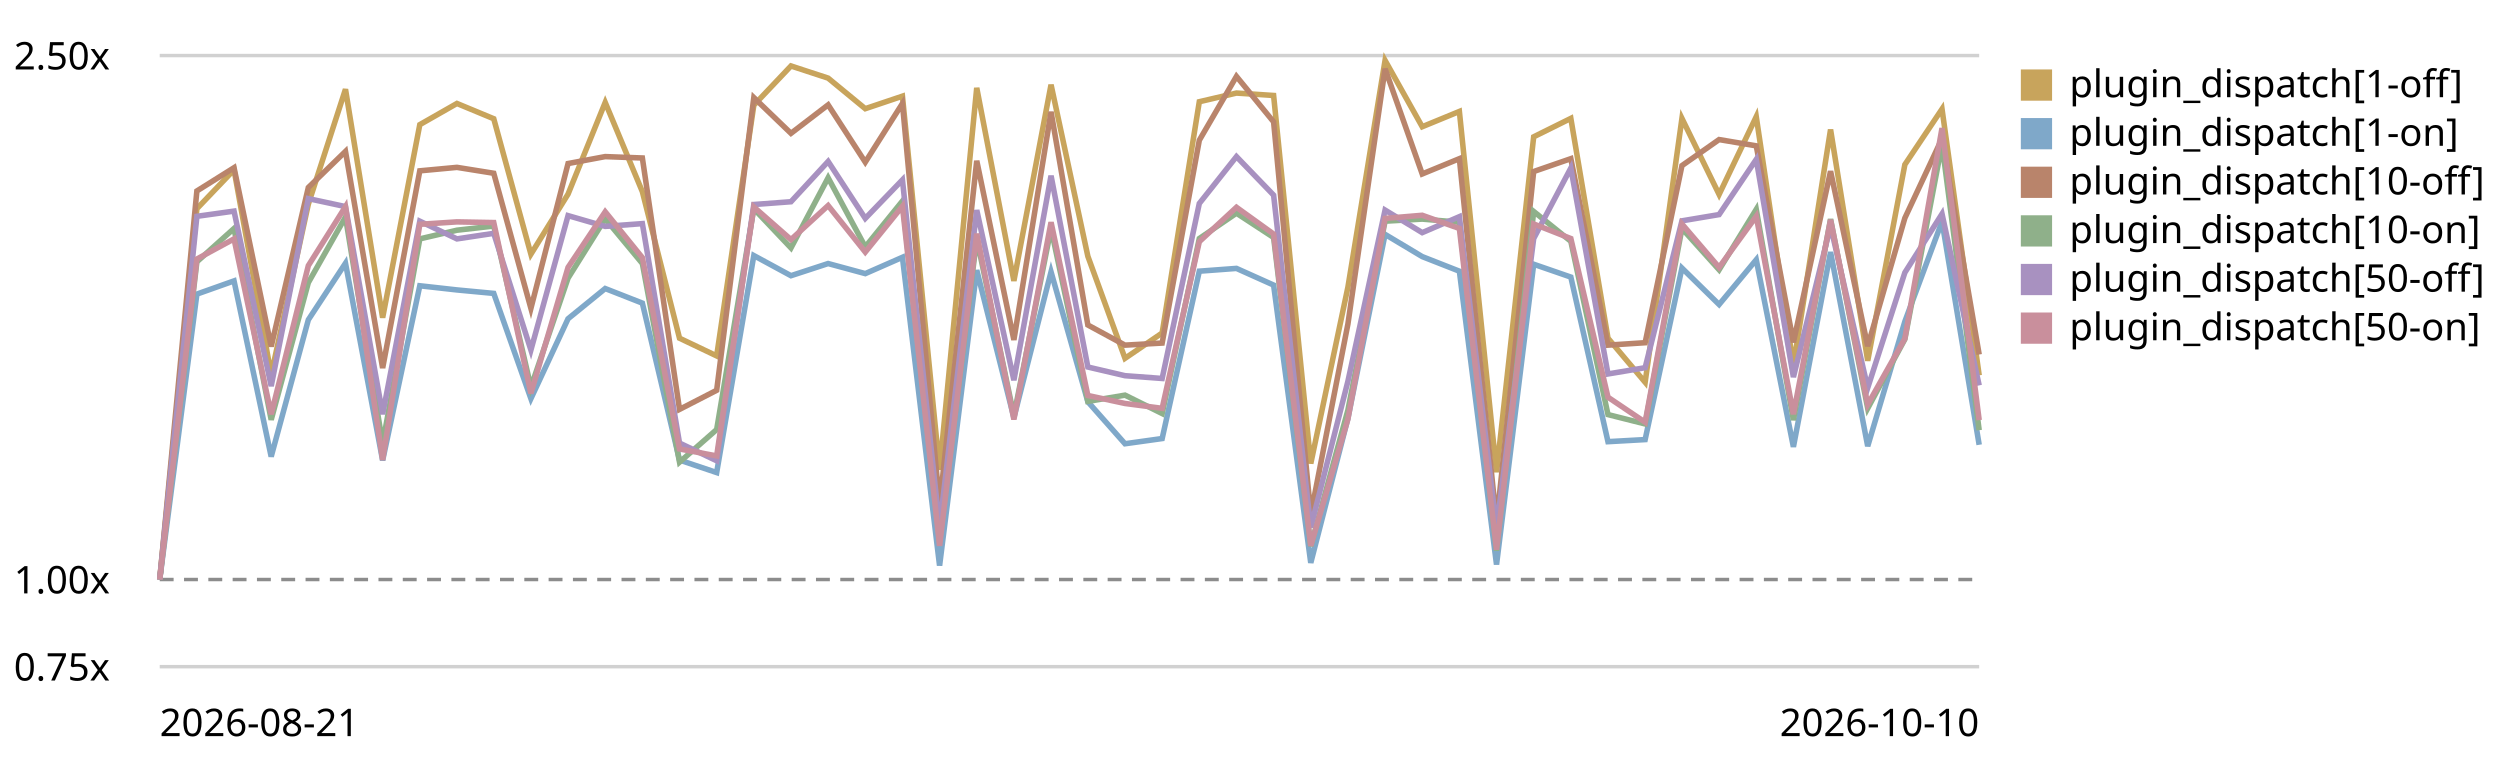
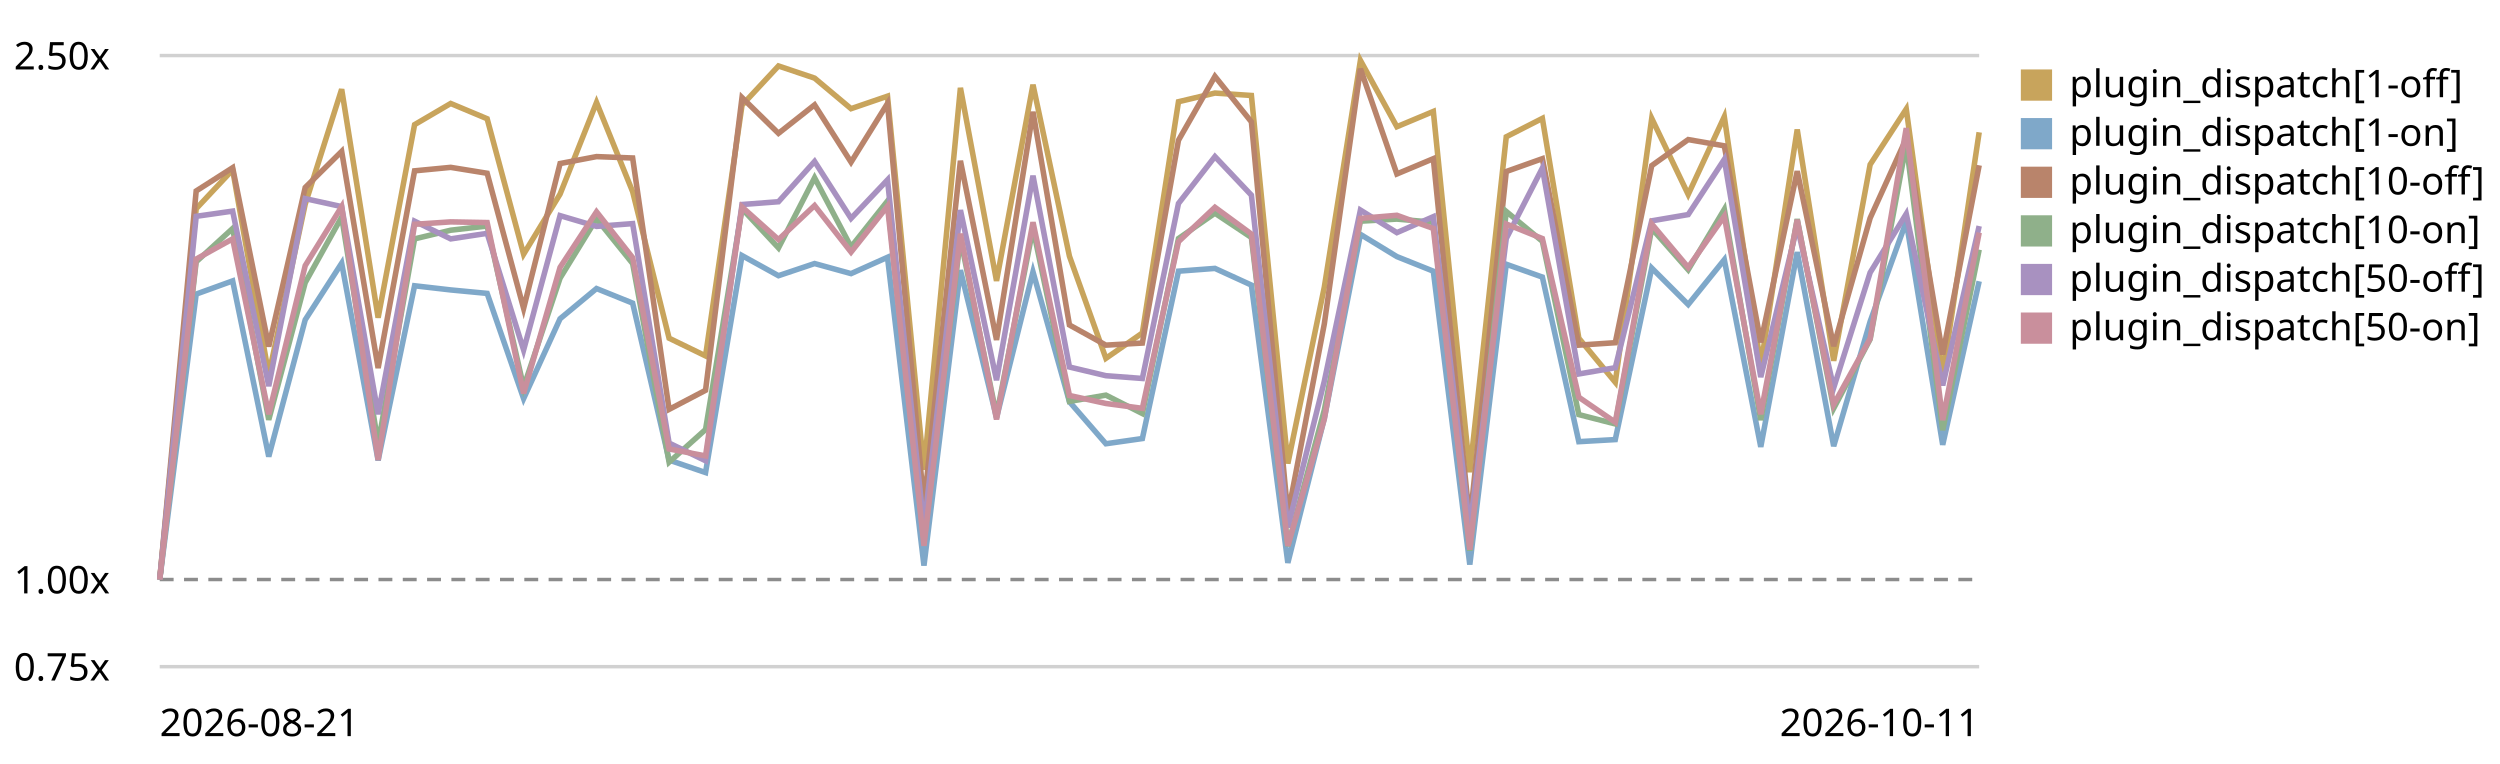
<svg xmlns="http://www.w3.org/2000/svg" viewBox="0 0 720 220" role="img" aria-label="Plugin subscriber dispatch trend, relative to the first recorded run">
  <style>text{font:11px system-ui,sans-serif;fill:currentColor}.grid{stroke:currentColor;stroke-opacity:.18}.base{stroke:currentColor;stroke-opacity:.45;stroke-dasharray:4 3}</style>
  <line class="grid" x1="46" y1="192.0" x2="570" y2="192.0" />
  <text x="4" y="196.0">0.75x</text>
  <line class="base" x1="46" y1="166.9" x2="570" y2="166.9" />
  <text x="4" y="170.9">1.00x</text>
  <line class="grid" x1="46" y1="16.0" x2="570" y2="16.0" />
  <text x="4" y="20.0">2.50x</text>
-   <path d="M46.0,166.9 L56.7,60.1 L67.4,48.9 L78.1,107.9 L88.8,58.8 L99.5,25.7 L110.2,91.5 L120.9,35.9 L131.6,29.8 L142.2,34.2 L152.9,73.2 L163.6,55.9 L174.3,29.5 L185.0,55.2 L195.7,97.4 L206.4,102.5 L217.1,30.3 L227.8,19.0 L238.5,22.5 L249.2,31.3 L259.9,27.7 L270.6,135.3 L281.3,25.3 L292.0,80.9 L302.7,24.4 L313.3,73.8 L324.0,103.2 L334.7,95.9 L345.4,29.3 L356.1,26.8 L366.8,27.5 L377.5,133.5 L388.2,82.7 L398.9,17.4 L409.6,36.5 L420.3,32.1 L431.0,136.0 L441.7,39.4 L452.4,34.1 L463.1,97.4 L473.8,110.1 L484.4,34.1 L495.1,56.0 L505.8,33.6 L516.5,105.3 L527.2,37.3 L537.9,103.9 L548.6,47.4 L559.3,31.4 L570.0,108.1" fill="none" stroke="#c8a45c" stroke-width="1.6" />
+   <path d="M46.0,166.9 L56.5,60.1 L67.0,48.9 L77.4,107.9 L87.9,58.8 L98.4,25.7 L108.9,91.5 L119.4,35.9 L129.8,29.8 L140.3,34.2 L150.8,73.2 L161.3,55.9 L171.8,29.5 L182.2,55.2 L192.7,97.4 L203.2,102.5 L213.7,30.3 L224.2,19.0 L234.6,22.5 L245.1,31.3 L255.6,27.7 L266.1,135.3 L276.6,25.3 L287.0,80.9 L297.5,24.4 L308.0,73.8 L318.5,103.2 L329.0,95.9 L339.4,29.3 L349.9,26.8 L360.4,27.5 L370.9,133.5 L381.4,82.7 L391.8,17.4 L402.3,36.5 L412.8,32.1 L423.3,136.0 L433.8,39.4 L444.2,34.1 L454.7,97.4 L465.2,110.1 L475.7,34.1 L486.2,56.0 L496.6,33.6 L507.1,105.3 L517.6,37.3 L528.1,103.9 L538.6,47.4 L549.0,31.4 L559.5,108.1 L570.0,38.1" fill="none" stroke="#c8a45c" stroke-width="1.6" />
  <rect x="582" y="20" width="9" height="9" fill="#c8a45c" />
  <text x="596" y="28">plugin_dispatch[1-off]</text>
-   <path d="M46.0,166.9 L56.7,84.7 L67.4,80.9 L78.1,131.5 L88.8,92.1 L99.5,75.8 L110.2,132.6 L120.9,82.3 L131.6,83.5 L142.2,84.5 L152.9,114.8 L163.6,91.8 L174.3,83.1 L185.0,87.3 L195.7,132.5 L206.4,136.1 L217.1,73.6 L227.8,79.4 L238.5,75.9 L249.2,78.8 L259.9,74.1 L270.6,162.9 L281.3,77.8 L292.0,120.3 L302.7,78.3 L313.3,115.7 L324.0,127.8 L334.7,126.3 L345.4,78.1 L356.1,77.3 L366.8,82.1 L377.5,162.1 L388.2,120.5 L398.9,67.5 L409.6,73.9 L420.3,78.1 L431.0,162.6 L441.7,76.1 L452.4,79.8 L463.1,127.2 L473.8,126.6 L484.4,77.2 L495.1,87.7 L505.8,74.8 L516.5,128.7 L527.2,72.6 L537.9,128.5 L548.6,92.6 L559.3,63.8 L570.0,128.1" fill="none" stroke="#7fa8c9" stroke-width="1.6" />
+   <path d="M46.0,166.9 L56.5,84.7 L67.0,80.9 L77.4,131.5 L87.9,92.1 L98.4,75.8 L108.9,132.6 L119.4,82.3 L129.8,83.5 L140.3,84.5 L150.8,114.8 L161.3,91.8 L171.8,83.1 L182.2,87.3 L192.7,132.5 L203.2,136.1 L213.7,73.6 L224.2,79.4 L234.6,75.9 L245.1,78.8 L255.6,74.1 L266.1,162.9 L276.6,77.8 L287.0,120.3 L297.5,78.3 L308.0,115.7 L318.5,127.8 L329.0,126.3 L339.4,78.1 L349.9,77.3 L360.4,82.1 L370.9,162.1 L381.4,120.5 L391.8,67.5 L402.3,73.9 L412.8,78.1 L423.3,162.6 L433.8,76.1 L444.2,79.8 L454.7,127.2 L465.2,126.6 L475.7,77.2 L486.2,87.7 L496.6,74.8 L507.1,128.7 L517.6,72.6 L528.1,128.5 L538.6,92.6 L549.0,63.8 L559.5,128.1 L570.0,81.0" fill="none" stroke="#7fa8c9" stroke-width="1.6" />
  <rect x="582" y="34" width="9" height="9" fill="#7fa8c9" />
  <text x="596" y="42">plugin_dispatch[1-on]</text>
-   <path d="M46.0,166.9 L56.7,55.0 L67.4,48.3 L78.1,99.8 L88.8,54.0 L99.5,43.6 L110.2,106.0 L120.9,49.2 L131.6,48.2 L142.2,49.9 L152.9,88.8 L163.6,47.1 L174.3,45.1 L185.0,45.5 L195.7,117.9 L206.4,112.4 L217.1,28.1 L227.8,38.4 L238.5,30.2 L249.2,46.7 L259.9,29.8 L270.6,145.5 L281.3,46.3 L292.0,97.9 L302.7,32.2 L313.3,93.6 L324.0,99.4 L334.7,98.8 L345.4,40.4 L356.1,22.0 L366.8,35.1 L377.5,148.2 L388.2,93.3 L398.9,19.8 L409.6,50.1 L420.3,45.7 L431.0,150.4 L441.7,49.4 L452.4,45.7 L463.1,99.4 L473.8,98.7 L484.4,47.7 L495.1,40.2 L505.8,42.0 L516.5,98.6 L527.2,49.3 L537.9,99.7 L548.6,62.8 L559.3,39.9 L570.0,102.1" fill="none" stroke="#b9846b" stroke-width="1.6" />
+   <path d="M46.0,166.9 L56.5,55.0 L67.0,48.3 L77.4,99.8 L87.9,54.0 L98.4,43.6 L108.9,106.0 L119.4,49.2 L129.8,48.2 L140.3,49.9 L150.8,88.8 L161.3,47.1 L171.8,45.1 L182.2,45.5 L192.7,117.9 L203.2,112.4 L213.7,28.1 L224.2,38.4 L234.6,30.2 L245.1,46.7 L255.6,29.8 L266.1,145.5 L276.6,46.3 L287.0,97.9 L297.5,32.2 L308.0,93.6 L318.5,99.4 L329.0,98.8 L339.4,40.4 L349.9,22.0 L360.4,35.1 L370.9,148.2 L381.4,93.3 L391.8,19.8 L402.3,50.1 L412.8,45.7 L423.3,150.4 L433.8,49.4 L444.2,45.7 L454.7,99.4 L465.2,98.7 L475.7,47.7 L486.2,40.2 L496.6,42.0 L507.1,98.6 L517.6,49.3 L528.1,99.7 L538.6,62.8 L549.0,39.9 L559.5,102.1 L570.0,47.6" fill="none" stroke="#b9846b" stroke-width="1.6" />
  <rect x="582" y="48" width="9" height="9" fill="#b9846b" />
  <text x="596" y="56">plugin_dispatch[10-off]</text>
-   <path d="M46.0,166.9 L56.7,75.4 L67.4,65.8 L78.1,120.9 L88.8,81.4 L99.5,62.5 L110.2,127.8 L120.9,68.8 L131.6,66.3 L142.2,65.1 L152.9,111.5 L163.6,80.1 L174.3,63.0 L185.0,75.9 L195.7,133.1 L206.4,123.7 L217.1,60.1 L227.8,71.4 L238.5,51.2 L249.2,71.1 L259.9,57.9 L270.6,156.0 L281.3,68.7 L292.0,119.7 L302.7,65.8 L313.3,115.6 L324.0,113.8 L334.7,119.1 L345.4,68.7 L356.1,61.4 L366.8,68.4 L377.5,157.3 L388.2,118.1 L398.9,63.7 L409.6,63.1 L420.3,64.0 L431.0,158.6 L441.7,60.9 L452.4,69.5 L463.1,119.4 L473.8,122.1 L484.4,65.8 L495.1,77.7 L505.8,60.3 L516.5,121.0 L527.2,63.1 L537.9,117.6 L548.6,97.7 L559.3,41.5 L570.0,123.9" fill="none" stroke="#8fb08a" stroke-width="1.6" />
+   <path d="M46.0,166.9 L56.5,75.4 L67.0,65.8 L77.4,120.9 L87.9,81.4 L98.4,62.5 L108.9,127.8 L119.4,68.8 L129.8,66.3 L140.3,65.1 L150.8,111.5 L161.3,80.1 L171.8,63.0 L182.2,75.9 L192.7,133.1 L203.2,123.7 L213.7,60.1 L224.2,71.4 L234.6,51.2 L245.1,71.1 L255.6,57.9 L266.1,156.0 L276.6,68.7 L287.0,119.7 L297.5,65.8 L308.0,115.6 L318.5,113.8 L329.0,119.1 L339.4,68.7 L349.9,61.4 L360.4,68.4 L370.9,157.3 L381.4,118.1 L391.8,63.7 L402.3,63.1 L412.8,64.0 L423.3,158.6 L433.8,60.9 L444.2,69.5 L454.7,119.4 L465.2,122.1 L475.7,65.8 L486.2,77.7 L496.6,60.3 L507.1,121.0 L517.6,63.1 L528.1,117.6 L538.6,97.7 L549.0,41.5 L559.5,123.9 L570.0,71.9" fill="none" stroke="#8fb08a" stroke-width="1.6" />
  <rect x="582" y="62" width="9" height="9" fill="#8fb08a" />
  <text x="596" y="70">plugin_dispatch[10-on]</text>
-   <path d="M46.0,166.9 L56.7,62.3 L67.4,60.8 L78.1,111.2 L88.8,57.2 L99.5,59.5 L110.2,119.3 L120.9,63.7 L131.6,68.8 L142.2,67.2 L152.9,100.8 L163.6,62.1 L174.3,65.2 L185.0,64.4 L195.7,127.6 L206.4,132.7 L217.1,58.9 L227.8,58.1 L238.5,46.5 L249.2,62.9 L259.9,51.8 L270.6,151.9 L281.3,60.5 L292.0,109.5 L302.7,50.6 L313.3,105.7 L324.0,108.2 L334.7,109.0 L345.4,58.6 L356.1,45.1 L366.8,56.2 L377.5,151.9 L388.2,109.8 L398.9,60.5 L409.6,67.0 L420.3,62.4 L431.0,152.1 L441.7,68.7 L452.4,48.4 L463.1,107.7 L473.8,105.9 L484.4,63.6 L495.1,61.8 L505.8,45.9 L516.5,108.6 L527.2,65.1 L537.9,111.7 L548.6,78.5 L559.3,61.6 L570.0,111.0" fill="none" stroke="#a891c0" stroke-width="1.6" />
+   <path d="M46.0,166.9 L56.5,62.3 L67.0,60.8 L77.4,111.2 L87.9,57.2 L98.4,59.5 L108.9,119.3 L119.4,63.7 L129.8,68.8 L140.3,67.2 L150.8,100.8 L161.3,62.1 L171.8,65.2 L182.2,64.4 L192.7,127.6 L203.2,132.7 L213.7,58.9 L224.2,58.1 L234.6,46.5 L245.1,62.9 L255.6,51.8 L266.1,151.9 L276.6,60.5 L287.0,109.5 L297.5,50.6 L308.0,105.7 L318.5,108.2 L329.0,109.0 L339.4,58.6 L349.9,45.1 L360.4,56.2 L370.9,151.9 L381.4,109.8 L391.8,60.5 L402.3,67.0 L412.8,62.4 L423.3,152.1 L433.8,68.7 L444.2,48.4 L454.7,107.7 L465.2,105.9 L475.7,63.6 L486.2,61.8 L496.6,45.9 L507.1,108.6 L517.6,65.1 L528.1,111.7 L538.6,78.5 L549.0,61.6 L559.5,111.0 L570.0,65.1" fill="none" stroke="#a891c0" stroke-width="1.6" />
  <rect x="582" y="76" width="9" height="9" fill="#a891c0" />
  <text x="596" y="84">plugin_dispatch[50-off]</text>
-   <path d="M46.0,166.9 L56.7,74.6 L67.4,68.8 L78.1,119.3 L88.8,76.5 L99.5,59.5 L110.2,132.5 L120.9,64.6 L131.6,63.9 L142.2,64.1 L152.9,113.3 L163.6,77.0 L174.3,61.0 L185.0,74.2 L195.7,129.3 L206.4,131.3 L217.1,59.6 L227.8,69.0 L238.5,59.2 L249.2,72.6 L259.9,59.4 L270.6,157.2 L281.3,67.3 L292.0,120.8 L302.7,64.0 L313.3,113.9 L324.0,116.2 L334.7,117.6 L345.4,69.6 L356.1,59.7 L366.8,67.4 L377.5,157.2 L388.2,120.7 L398.9,62.9 L409.6,62.0 L420.3,65.8 L431.0,158.3 L441.7,64.5 L452.4,68.7 L463.1,114.4 L473.8,121.6 L484.4,64.5 L495.1,77.0 L505.8,62.3 L516.5,119.3 L527.2,63.3 L537.9,116.5 L548.6,97.5 L559.3,36.9 L570.0,121.0" fill="none" stroke="#c98f9c" stroke-width="1.6" />
+   <path d="M46.0,166.9 L56.5,74.6 L67.0,68.8 L77.4,119.3 L87.9,76.5 L98.4,59.5 L108.9,132.5 L119.4,64.6 L129.8,63.9 L140.3,64.1 L150.8,113.3 L161.3,77.0 L171.8,61.0 L182.2,74.2 L192.7,129.3 L203.2,131.3 L213.7,59.6 L224.2,69.0 L234.6,59.2 L245.1,72.6 L255.6,59.4 L266.1,157.2 L276.6,67.3 L287.0,120.8 L297.5,64.0 L308.0,113.9 L318.5,116.2 L329.0,117.6 L339.4,69.6 L349.9,59.7 L360.4,67.4 L370.9,157.2 L381.4,120.7 L391.8,62.9 L402.3,62.0 L412.8,65.8 L423.3,158.3 L433.8,64.5 L444.2,68.7 L454.7,114.4 L465.2,121.6 L475.7,64.5 L486.2,77.0 L496.6,62.3 L507.1,119.3 L517.6,63.3 L528.1,116.5 L538.6,97.5 L549.0,36.9 L559.5,121.0 L570.0,67.0" fill="none" stroke="#c98f9c" stroke-width="1.6" />
  <rect x="582" y="90" width="9" height="9" fill="#c98f9c" />
  <text x="596" y="98">plugin_dispatch[50-on]</text>
  <text x="46" y="212">2026-08-21</text>
-   <text x="570" y="212" text-anchor="end">2026-10-10</text>
+   <text x="570" y="212" text-anchor="end">2026-10-11</text>
</svg>
